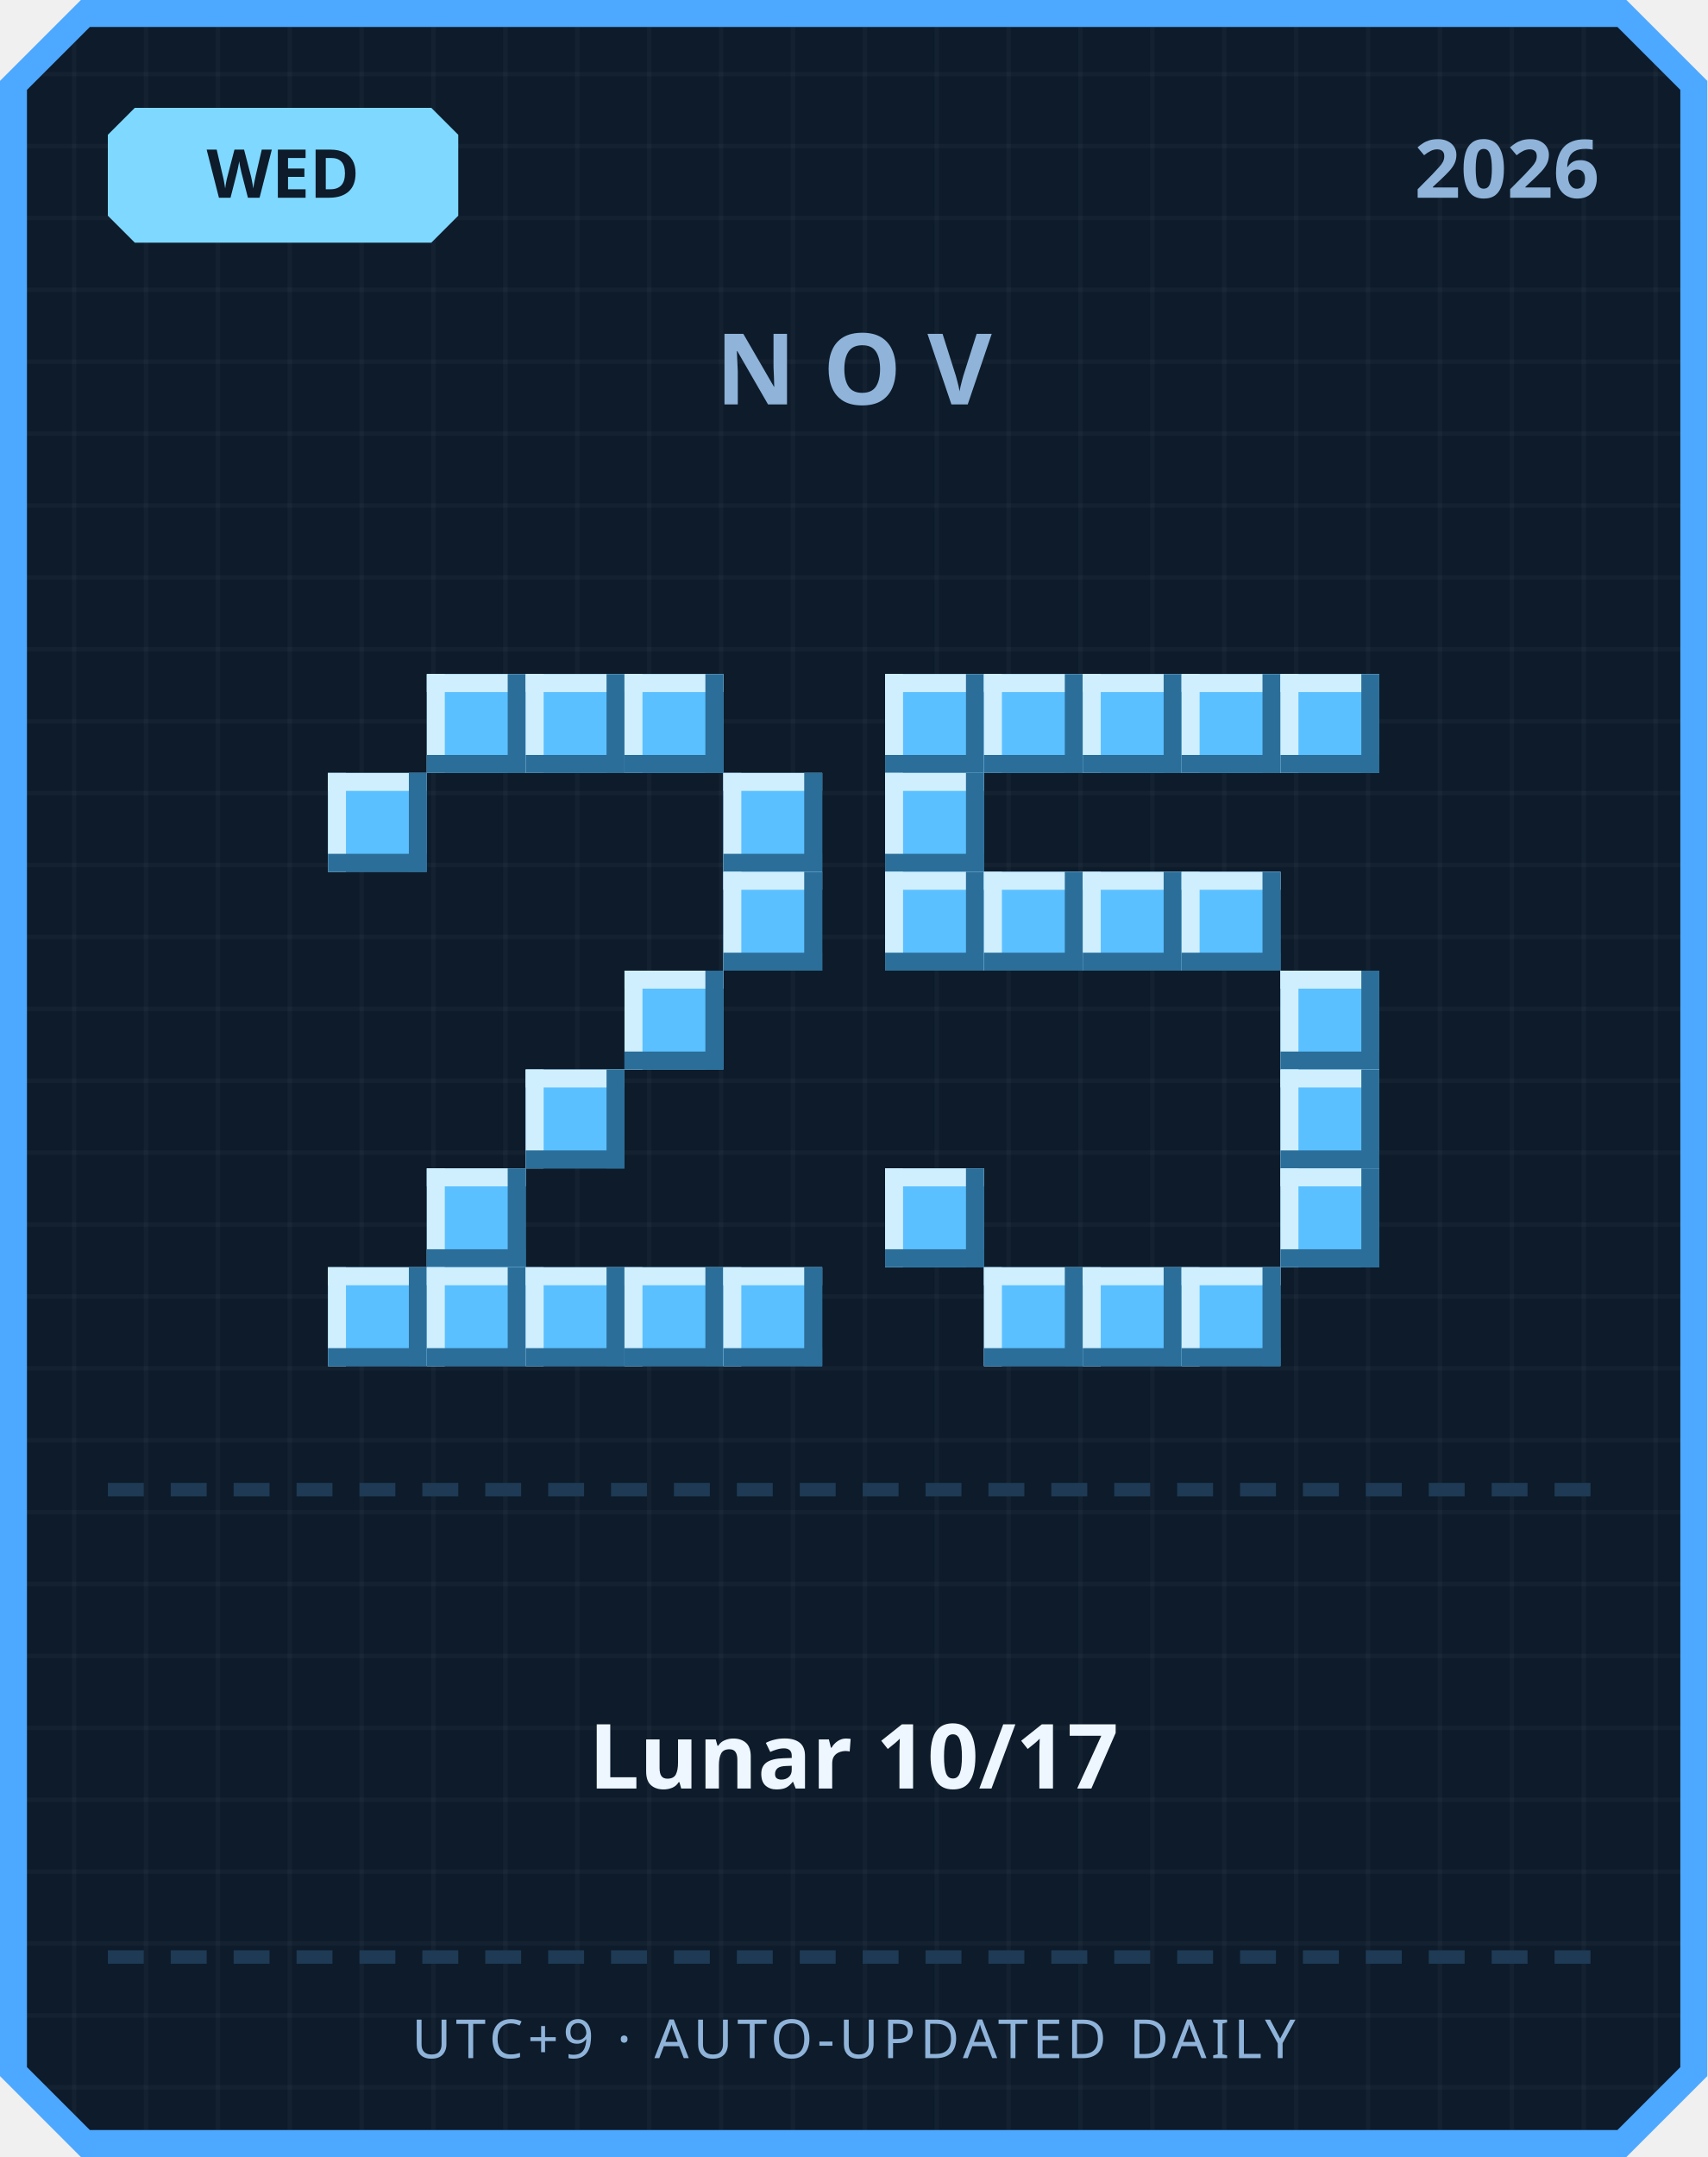
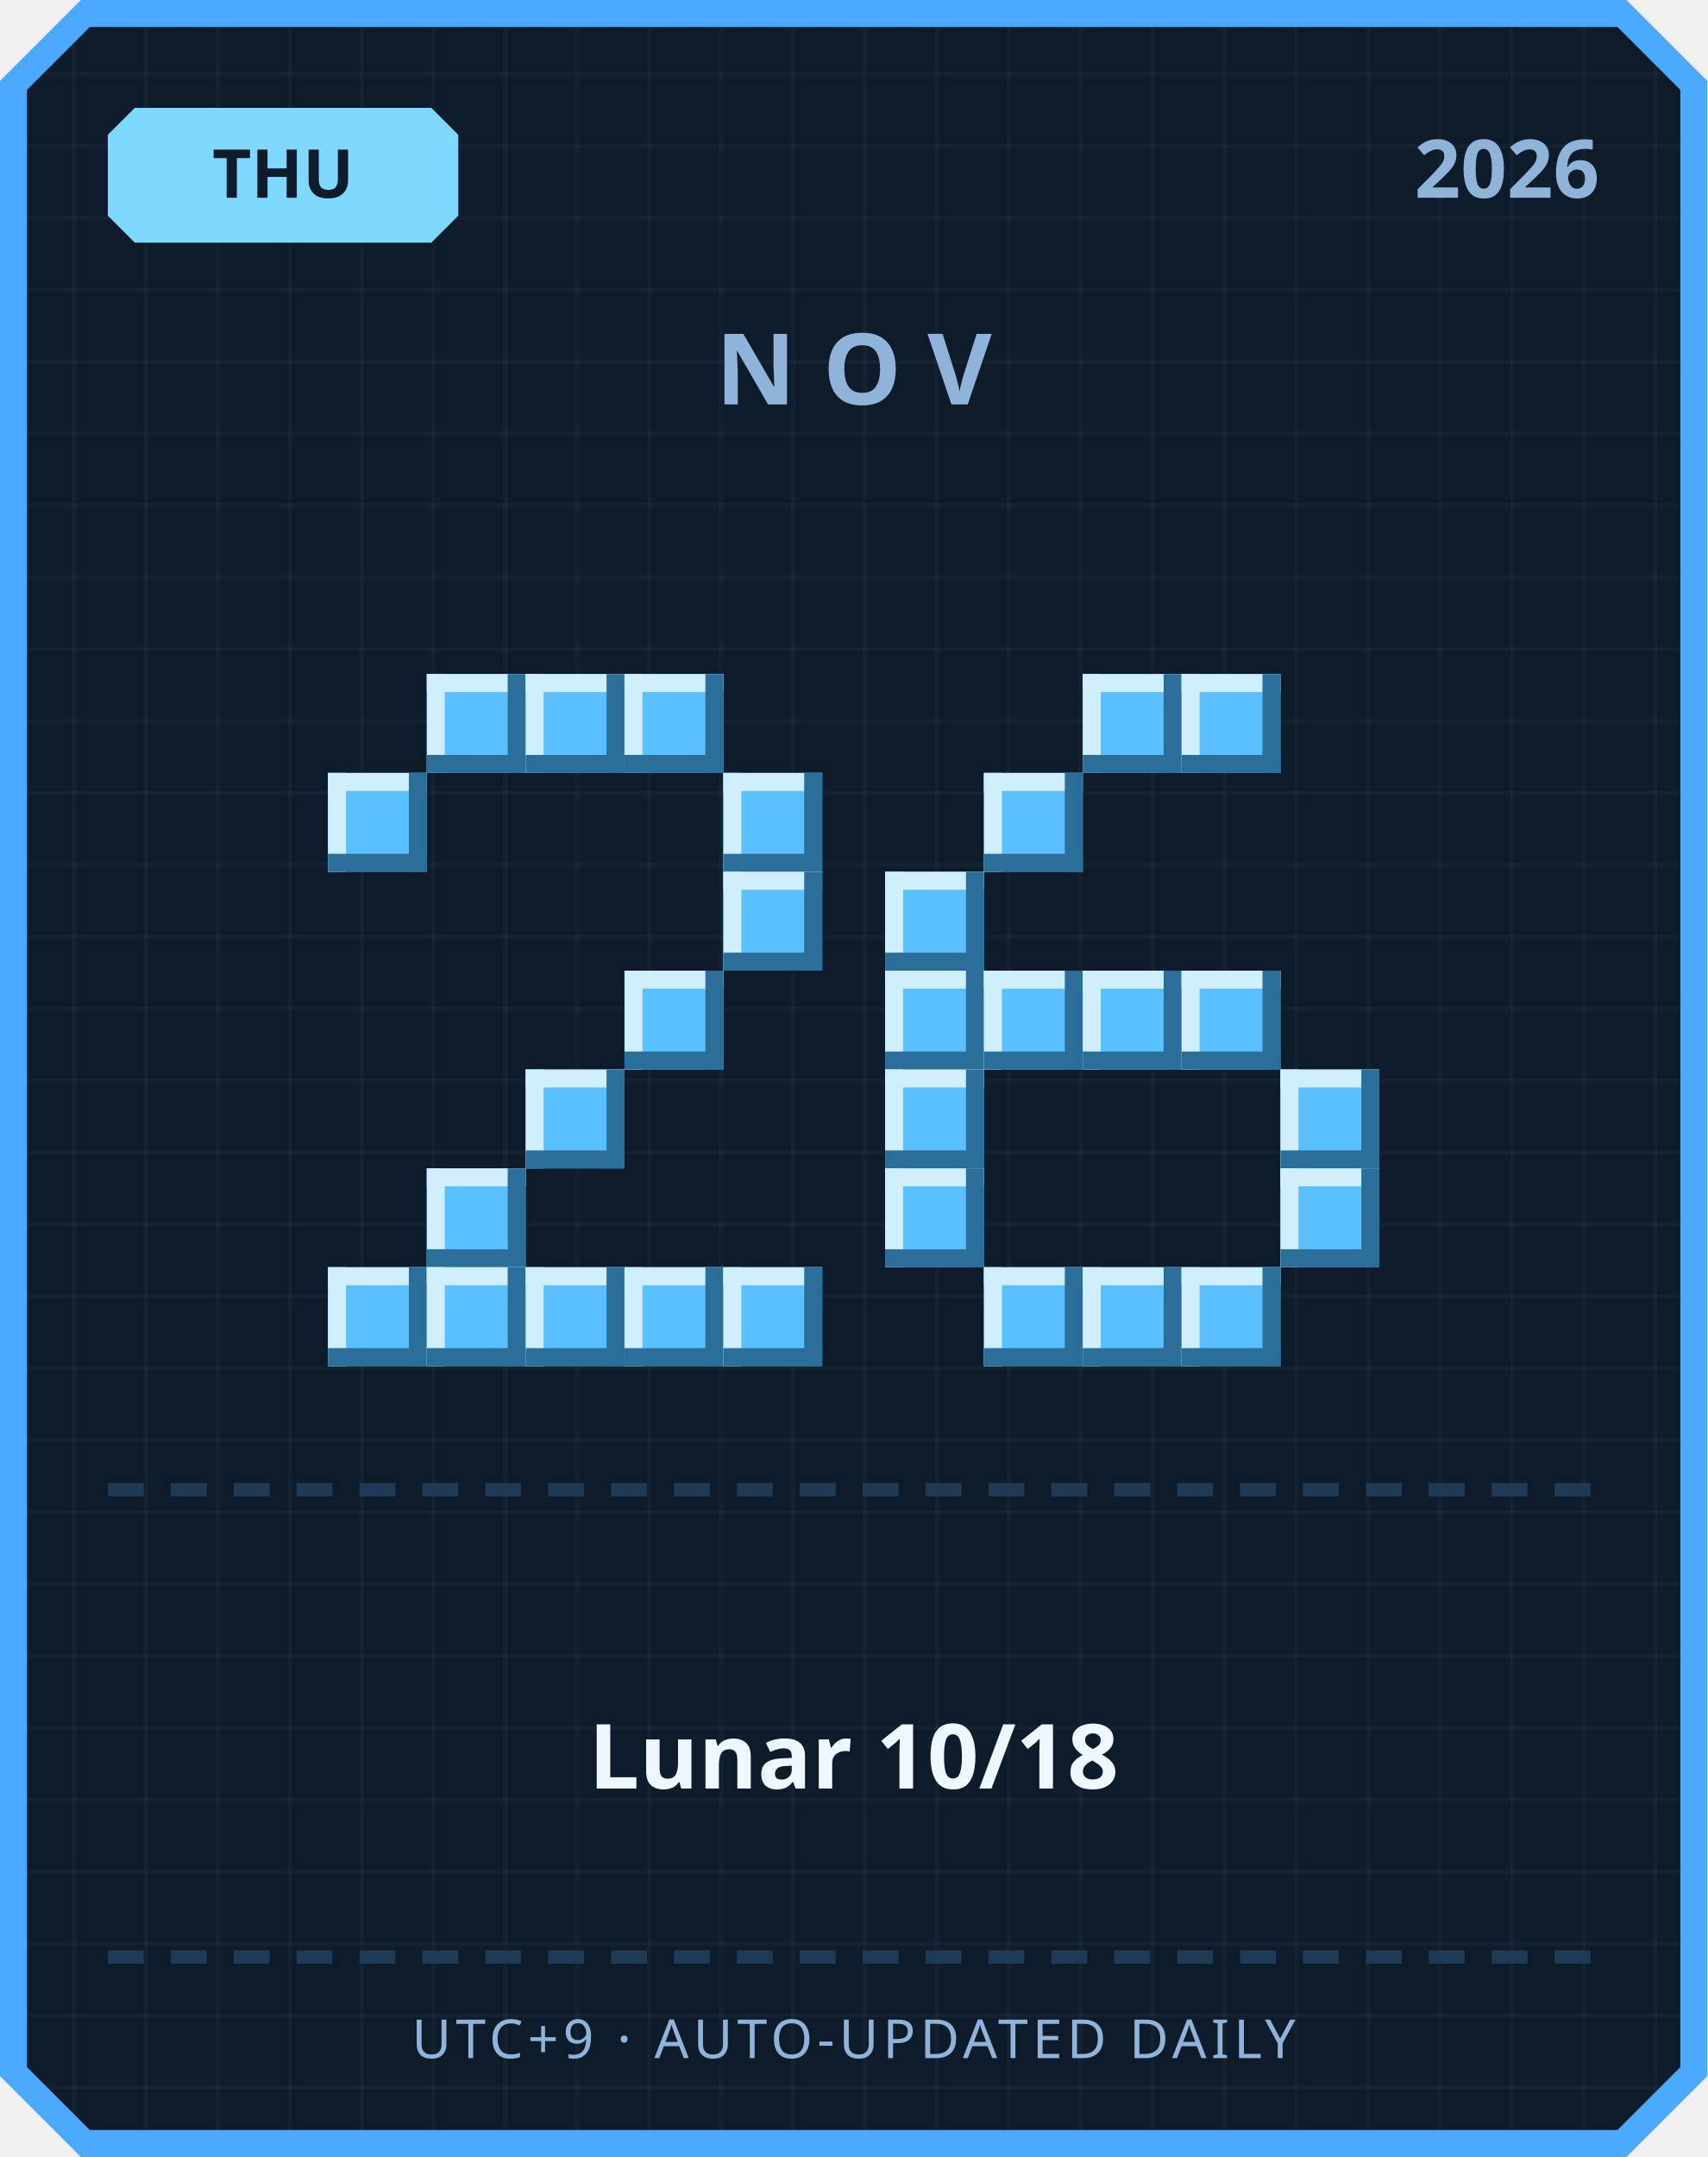
<svg xmlns="http://www.w3.org/2000/svg" width="380" height="480" viewBox="0 0 380 480">
  <defs>
    <pattern id="grid" width="16" height="16" patternUnits="userSpaceOnUse">
      <rect width="16" height="16" fill="#0d1b2a" />
      <rect width="1" height="16" fill="#ffffff" opacity="0.03" />
      <rect width="16" height="1" fill="#ffffff" opacity="0.03" />
    </pattern>
  </defs>
  <path d="M 18,0 L 362,0 L 380,18 L 380,462 L 362,480 L 18,480 L 0,462 L 0,18 Z" fill="#4da8ff" />
  <path d="M 20,6 L 360,6 L 374,20 L 374,460 L 360,474 L 20,474 L 6,460 L 6,20 Z" fill="url(#grid)" />
  <path d="M 30,24 L 96,24 L 102,30 L 102,48 L 96,54 L 30,54 L 24,48 L 24,30 Z" fill="#7fd8ff" />
-   <text x="63" y="44" text-anchor="middle" font-family="'Segoe UI', sans-serif" font-size="15" font-weight="700" fill="#0d1b2a">WED</text>
+   <text x="63" y="44" text-anchor="middle" font-family="'Segoe UI', sans-serif" font-size="15" font-weight="700" fill="#0d1b2a">THU</text>
  <text x="356" y="44" text-anchor="end" font-family="'Segoe UI', sans-serif" font-size="18" font-weight="700" fill="#8fb3d9">2026</text>
  <text x="190" y="90" text-anchor="middle" font-family="'Segoe UI', sans-serif" font-size="22" font-weight="700" letter-spacing="6" fill="#8fb3d9">NOV</text>
  <rect x="95" y="150" width="22" height="22" fill="#5bc0ff" />
  <rect x="95" y="150" width="22" height="4" fill="#cfefff" />
  <rect x="95" y="150" width="4" height="22" fill="#cfefff" />
  <rect x="95" y="168" width="22" height="4" fill="#2b6e99" />
  <rect x="113" y="150" width="4" height="22" fill="#2b6e99" />
  <rect x="117" y="150" width="22" height="22" fill="#5bc0ff" />
  <rect x="117" y="150" width="22" height="4" fill="#cfefff" />
  <rect x="117" y="150" width="4" height="22" fill="#cfefff" />
  <rect x="117" y="168" width="22" height="4" fill="#2b6e99" />
  <rect x="135" y="150" width="4" height="22" fill="#2b6e99" />
  <rect x="139" y="150" width="22" height="22" fill="#5bc0ff" />
  <rect x="139" y="150" width="22" height="4" fill="#cfefff" />
  <rect x="139" y="150" width="4" height="22" fill="#cfefff" />
  <rect x="139" y="168" width="22" height="4" fill="#2b6e99" />
  <rect x="157" y="150" width="4" height="22" fill="#2b6e99" />
  <rect x="73" y="172" width="22" height="22" fill="#5bc0ff" />
  <rect x="73" y="172" width="22" height="4" fill="#cfefff" />
  <rect x="73" y="172" width="4" height="22" fill="#cfefff" />
  <rect x="73" y="190" width="22" height="4" fill="#2b6e99" />
  <rect x="91" y="172" width="4" height="22" fill="#2b6e99" />
  <rect x="161" y="172" width="22" height="22" fill="#5bc0ff" />
  <rect x="161" y="172" width="22" height="4" fill="#cfefff" />
  <rect x="161" y="172" width="4" height="22" fill="#cfefff" />
  <rect x="161" y="190" width="22" height="4" fill="#2b6e99" />
  <rect x="179" y="172" width="4" height="22" fill="#2b6e99" />
  <rect x="161" y="194" width="22" height="22" fill="#5bc0ff" />
  <rect x="161" y="194" width="22" height="4" fill="#cfefff" />
  <rect x="161" y="194" width="4" height="22" fill="#cfefff" />
  <rect x="161" y="212" width="22" height="4" fill="#2b6e99" />
  <rect x="179" y="194" width="4" height="22" fill="#2b6e99" />
  <rect x="139" y="216" width="22" height="22" fill="#5bc0ff" />
  <rect x="139" y="216" width="22" height="4" fill="#cfefff" />
  <rect x="139" y="216" width="4" height="22" fill="#cfefff" />
  <rect x="139" y="234" width="22" height="4" fill="#2b6e99" />
  <rect x="157" y="216" width="4" height="22" fill="#2b6e99" />
  <rect x="117" y="238" width="22" height="22" fill="#5bc0ff" />
  <rect x="117" y="238" width="22" height="4" fill="#cfefff" />
  <rect x="117" y="238" width="4" height="22" fill="#cfefff" />
  <rect x="117" y="256" width="22" height="4" fill="#2b6e99" />
  <rect x="135" y="238" width="4" height="22" fill="#2b6e99" />
  <rect x="95" y="260" width="22" height="22" fill="#5bc0ff" />
  <rect x="95" y="260" width="22" height="4" fill="#cfefff" />
  <rect x="95" y="260" width="4" height="22" fill="#cfefff" />
  <rect x="95" y="278" width="22" height="4" fill="#2b6e99" />
  <rect x="113" y="260" width="4" height="22" fill="#2b6e99" />
  <rect x="73" y="282" width="22" height="22" fill="#5bc0ff" />
  <rect x="73" y="282" width="22" height="4" fill="#cfefff" />
  <rect x="73" y="282" width="4" height="22" fill="#cfefff" />
  <rect x="73" y="300" width="22" height="4" fill="#2b6e99" />
  <rect x="91" y="282" width="4" height="22" fill="#2b6e99" />
  <rect x="95" y="282" width="22" height="22" fill="#5bc0ff" />
  <rect x="95" y="282" width="22" height="4" fill="#cfefff" />
  <rect x="95" y="282" width="4" height="22" fill="#cfefff" />
  <rect x="95" y="300" width="22" height="4" fill="#2b6e99" />
  <rect x="113" y="282" width="4" height="22" fill="#2b6e99" />
  <rect x="117" y="282" width="22" height="22" fill="#5bc0ff" />
  <rect x="117" y="282" width="22" height="4" fill="#cfefff" />
  <rect x="117" y="282" width="4" height="22" fill="#cfefff" />
  <rect x="117" y="300" width="22" height="4" fill="#2b6e99" />
  <rect x="135" y="282" width="4" height="22" fill="#2b6e99" />
  <rect x="139" y="282" width="22" height="22" fill="#5bc0ff" />
  <rect x="139" y="282" width="22" height="4" fill="#cfefff" />
  <rect x="139" y="282" width="4" height="22" fill="#cfefff" />
  <rect x="139" y="300" width="22" height="4" fill="#2b6e99" />
  <rect x="157" y="282" width="4" height="22" fill="#2b6e99" />
  <rect x="161" y="282" width="22" height="22" fill="#5bc0ff" />
  <rect x="161" y="282" width="22" height="4" fill="#cfefff" />
  <rect x="161" y="282" width="4" height="22" fill="#cfefff" />
  <rect x="161" y="300" width="22" height="4" fill="#2b6e99" />
  <rect x="179" y="282" width="4" height="22" fill="#2b6e99" />
-   <rect x="197" y="150" width="22" height="22" fill="#5bc0ff" />
-   <rect x="197" y="150" width="22" height="4" fill="#cfefff" />
-   <rect x="197" y="150" width="4" height="22" fill="#cfefff" />
-   <rect x="197" y="168" width="22" height="4" fill="#2b6e99" />
-   <rect x="215" y="150" width="4" height="22" fill="#2b6e99" />
-   <rect x="219" y="150" width="22" height="22" fill="#5bc0ff" />
-   <rect x="219" y="150" width="22" height="4" fill="#cfefff" />
-   <rect x="219" y="150" width="4" height="22" fill="#cfefff" />
-   <rect x="219" y="168" width="22" height="4" fill="#2b6e99" />
-   <rect x="237" y="150" width="4" height="22" fill="#2b6e99" />
  <rect x="241" y="150" width="22" height="22" fill="#5bc0ff" />
  <rect x="241" y="150" width="22" height="4" fill="#cfefff" />
  <rect x="241" y="150" width="4" height="22" fill="#cfefff" />
  <rect x="241" y="168" width="22" height="4" fill="#2b6e99" />
  <rect x="259" y="150" width="4" height="22" fill="#2b6e99" />
  <rect x="263" y="150" width="22" height="22" fill="#5bc0ff" />
  <rect x="263" y="150" width="22" height="4" fill="#cfefff" />
  <rect x="263" y="150" width="4" height="22" fill="#cfefff" />
  <rect x="263" y="168" width="22" height="4" fill="#2b6e99" />
  <rect x="281" y="150" width="4" height="22" fill="#2b6e99" />
-   <rect x="285" y="150" width="22" height="22" fill="#5bc0ff" />
-   <rect x="285" y="150" width="22" height="4" fill="#cfefff" />
-   <rect x="285" y="150" width="4" height="22" fill="#cfefff" />
-   <rect x="285" y="168" width="22" height="4" fill="#2b6e99" />
-   <rect x="303" y="150" width="4" height="22" fill="#2b6e99" />
-   <rect x="197" y="172" width="22" height="22" fill="#5bc0ff" />
-   <rect x="197" y="172" width="22" height="4" fill="#cfefff" />
-   <rect x="197" y="172" width="4" height="22" fill="#cfefff" />
-   <rect x="197" y="190" width="22" height="4" fill="#2b6e99" />
-   <rect x="215" y="172" width="4" height="22" fill="#2b6e99" />
+   <rect x="219" y="172" width="22" height="22" fill="#5bc0ff" />
+   <rect x="219" y="172" width="22" height="4" fill="#cfefff" />
+   <rect x="219" y="172" width="4" height="22" fill="#cfefff" />
+   <rect x="219" y="190" width="22" height="4" fill="#2b6e99" />
+   <rect x="237" y="172" width="4" height="22" fill="#2b6e99" />
  <rect x="197" y="194" width="22" height="22" fill="#5bc0ff" />
  <rect x="197" y="194" width="22" height="4" fill="#cfefff" />
  <rect x="197" y="194" width="4" height="22" fill="#cfefff" />
  <rect x="197" y="212" width="22" height="4" fill="#2b6e99" />
  <rect x="215" y="194" width="4" height="22" fill="#2b6e99" />
-   <rect x="219" y="194" width="22" height="22" fill="#5bc0ff" />
-   <rect x="219" y="194" width="22" height="4" fill="#cfefff" />
-   <rect x="219" y="194" width="4" height="22" fill="#cfefff" />
-   <rect x="219" y="212" width="22" height="4" fill="#2b6e99" />
-   <rect x="237" y="194" width="4" height="22" fill="#2b6e99" />
-   <rect x="241" y="194" width="22" height="22" fill="#5bc0ff" />
-   <rect x="241" y="194" width="22" height="4" fill="#cfefff" />
-   <rect x="241" y="194" width="4" height="22" fill="#cfefff" />
-   <rect x="241" y="212" width="22" height="4" fill="#2b6e99" />
-   <rect x="259" y="194" width="4" height="22" fill="#2b6e99" />
-   <rect x="263" y="194" width="22" height="22" fill="#5bc0ff" />
-   <rect x="263" y="194" width="22" height="4" fill="#cfefff" />
-   <rect x="263" y="194" width="4" height="22" fill="#cfefff" />
-   <rect x="263" y="212" width="22" height="4" fill="#2b6e99" />
-   <rect x="281" y="194" width="4" height="22" fill="#2b6e99" />
-   <rect x="285" y="216" width="22" height="22" fill="#5bc0ff" />
-   <rect x="285" y="216" width="22" height="4" fill="#cfefff" />
-   <rect x="285" y="216" width="4" height="22" fill="#cfefff" />
-   <rect x="285" y="234" width="22" height="4" fill="#2b6e99" />
-   <rect x="303" y="216" width="4" height="22" fill="#2b6e99" />
+   <rect x="197" y="216" width="22" height="22" fill="#5bc0ff" />
+   <rect x="197" y="216" width="22" height="4" fill="#cfefff" />
+   <rect x="197" y="216" width="4" height="22" fill="#cfefff" />
+   <rect x="197" y="234" width="22" height="4" fill="#2b6e99" />
+   <rect x="215" y="216" width="4" height="22" fill="#2b6e99" />
+   <rect x="219" y="216" width="22" height="22" fill="#5bc0ff" />
+   <rect x="219" y="216" width="22" height="4" fill="#cfefff" />
+   <rect x="219" y="216" width="4" height="22" fill="#cfefff" />
+   <rect x="219" y="234" width="22" height="4" fill="#2b6e99" />
+   <rect x="237" y="216" width="4" height="22" fill="#2b6e99" />
+   <rect x="241" y="216" width="22" height="22" fill="#5bc0ff" />
+   <rect x="241" y="216" width="22" height="4" fill="#cfefff" />
+   <rect x="241" y="216" width="4" height="22" fill="#cfefff" />
+   <rect x="241" y="234" width="22" height="4" fill="#2b6e99" />
+   <rect x="259" y="216" width="4" height="22" fill="#2b6e99" />
+   <rect x="263" y="216" width="22" height="22" fill="#5bc0ff" />
+   <rect x="263" y="216" width="22" height="4" fill="#cfefff" />
+   <rect x="263" y="216" width="4" height="22" fill="#cfefff" />
+   <rect x="263" y="234" width="22" height="4" fill="#2b6e99" />
+   <rect x="281" y="216" width="4" height="22" fill="#2b6e99" />
+   <rect x="197" y="238" width="22" height="22" fill="#5bc0ff" />
+   <rect x="197" y="238" width="22" height="4" fill="#cfefff" />
+   <rect x="197" y="238" width="4" height="22" fill="#cfefff" />
+   <rect x="197" y="256" width="22" height="4" fill="#2b6e99" />
+   <rect x="215" y="238" width="4" height="22" fill="#2b6e99" />
  <rect x="285" y="238" width="22" height="22" fill="#5bc0ff" />
  <rect x="285" y="238" width="22" height="4" fill="#cfefff" />
  <rect x="285" y="238" width="4" height="22" fill="#cfefff" />
  <rect x="285" y="256" width="22" height="4" fill="#2b6e99" />
  <rect x="303" y="238" width="4" height="22" fill="#2b6e99" />
  <rect x="197" y="260" width="22" height="22" fill="#5bc0ff" />
  <rect x="197" y="260" width="22" height="4" fill="#cfefff" />
  <rect x="197" y="260" width="4" height="22" fill="#cfefff" />
  <rect x="197" y="278" width="22" height="4" fill="#2b6e99" />
  <rect x="215" y="260" width="4" height="22" fill="#2b6e99" />
  <rect x="285" y="260" width="22" height="22" fill="#5bc0ff" />
  <rect x="285" y="260" width="22" height="4" fill="#cfefff" />
  <rect x="285" y="260" width="4" height="22" fill="#cfefff" />
  <rect x="285" y="278" width="22" height="4" fill="#2b6e99" />
  <rect x="303" y="260" width="4" height="22" fill="#2b6e99" />
  <rect x="219" y="282" width="22" height="22" fill="#5bc0ff" />
  <rect x="219" y="282" width="22" height="4" fill="#cfefff" />
  <rect x="219" y="282" width="4" height="22" fill="#cfefff" />
  <rect x="219" y="300" width="22" height="4" fill="#2b6e99" />
  <rect x="237" y="282" width="4" height="22" fill="#2b6e99" />
  <rect x="241" y="282" width="22" height="22" fill="#5bc0ff" />
  <rect x="241" y="282" width="22" height="4" fill="#cfefff" />
  <rect x="241" y="282" width="4" height="22" fill="#cfefff" />
  <rect x="241" y="300" width="22" height="4" fill="#2b6e99" />
  <rect x="259" y="282" width="4" height="22" fill="#2b6e99" />
  <rect x="263" y="282" width="22" height="22" fill="#5bc0ff" />
  <rect x="263" y="282" width="22" height="4" fill="#cfefff" />
  <rect x="263" y="282" width="4" height="22" fill="#cfefff" />
  <rect x="263" y="300" width="22" height="4" fill="#2b6e99" />
  <rect x="281" y="282" width="4" height="22" fill="#2b6e99" />
  <rect x="24" y="330" width="8" height="3" fill="#1e3a54" />
  <rect x="38" y="330" width="8" height="3" fill="#1e3a54" />
  <rect x="52" y="330" width="8" height="3" fill="#1e3a54" />
  <rect x="66" y="330" width="8" height="3" fill="#1e3a54" />
  <rect x="80" y="330" width="8" height="3" fill="#1e3a54" />
  <rect x="94" y="330" width="8" height="3" fill="#1e3a54" />
  <rect x="108" y="330" width="8" height="3" fill="#1e3a54" />
  <rect x="122" y="330" width="8" height="3" fill="#1e3a54" />
  <rect x="136" y="330" width="8" height="3" fill="#1e3a54" />
  <rect x="150" y="330" width="8" height="3" fill="#1e3a54" />
  <rect x="164" y="330" width="8" height="3" fill="#1e3a54" />
  <rect x="178" y="330" width="8" height="3" fill="#1e3a54" />
  <rect x="192" y="330" width="8" height="3" fill="#1e3a54" />
  <rect x="206" y="330" width="8" height="3" fill="#1e3a54" />
  <rect x="220" y="330" width="8" height="3" fill="#1e3a54" />
  <rect x="234" y="330" width="8" height="3" fill="#1e3a54" />
  <rect x="248" y="330" width="8" height="3" fill="#1e3a54" />
  <rect x="262" y="330" width="8" height="3" fill="#1e3a54" />
  <rect x="276" y="330" width="8" height="3" fill="#1e3a54" />
  <rect x="290" y="330" width="8" height="3" fill="#1e3a54" />
  <rect x="304" y="330" width="8" height="3" fill="#1e3a54" />
  <rect x="318" y="330" width="8" height="3" fill="#1e3a54" />
  <rect x="332" y="330" width="8" height="3" fill="#1e3a54" />
  <rect x="346" y="330" width="8" height="3" fill="#1e3a54" />
-   <text x="190" y="398" text-anchor="middle" font-family="'Segoe UI', 'Microsoft JhengHei', sans-serif" font-size="20" font-weight="700" fill="#eef6ff">Lunar 10/17</text>
+   <text x="190" y="398" text-anchor="middle" font-family="'Segoe UI', 'Microsoft JhengHei', sans-serif" font-size="20" font-weight="700" fill="#eef6ff">Lunar 10/18</text>
  <rect x="24" y="434" width="8" height="3" fill="#1e3a54" />
  <rect x="38" y="434" width="8" height="3" fill="#1e3a54" />
  <rect x="52" y="434" width="8" height="3" fill="#1e3a54" />
  <rect x="66" y="434" width="8" height="3" fill="#1e3a54" />
  <rect x="80" y="434" width="8" height="3" fill="#1e3a54" />
  <rect x="94" y="434" width="8" height="3" fill="#1e3a54" />
  <rect x="108" y="434" width="8" height="3" fill="#1e3a54" />
  <rect x="122" y="434" width="8" height="3" fill="#1e3a54" />
  <rect x="136" y="434" width="8" height="3" fill="#1e3a54" />
  <rect x="150" y="434" width="8" height="3" fill="#1e3a54" />
  <rect x="164" y="434" width="8" height="3" fill="#1e3a54" />
  <rect x="178" y="434" width="8" height="3" fill="#1e3a54" />
  <rect x="192" y="434" width="8" height="3" fill="#1e3a54" />
  <rect x="206" y="434" width="8" height="3" fill="#1e3a54" />
  <rect x="220" y="434" width="8" height="3" fill="#1e3a54" />
  <rect x="234" y="434" width="8" height="3" fill="#1e3a54" />
  <rect x="248" y="434" width="8" height="3" fill="#1e3a54" />
  <rect x="262" y="434" width="8" height="3" fill="#1e3a54" />
  <rect x="276" y="434" width="8" height="3" fill="#1e3a54" />
  <rect x="290" y="434" width="8" height="3" fill="#1e3a54" />
  <rect x="304" y="434" width="8" height="3" fill="#1e3a54" />
  <rect x="318" y="434" width="8" height="3" fill="#1e3a54" />
  <rect x="332" y="434" width="8" height="3" fill="#1e3a54" />
  <rect x="346" y="434" width="8" height="3" fill="#1e3a54" />
  <text x="190" y="458" text-anchor="middle" font-family="'Segoe UI', sans-serif" font-size="12" letter-spacing="1" fill="#8fb3d9">UTC+9 · AUTO-UPDATED DAILY</text>
</svg>
